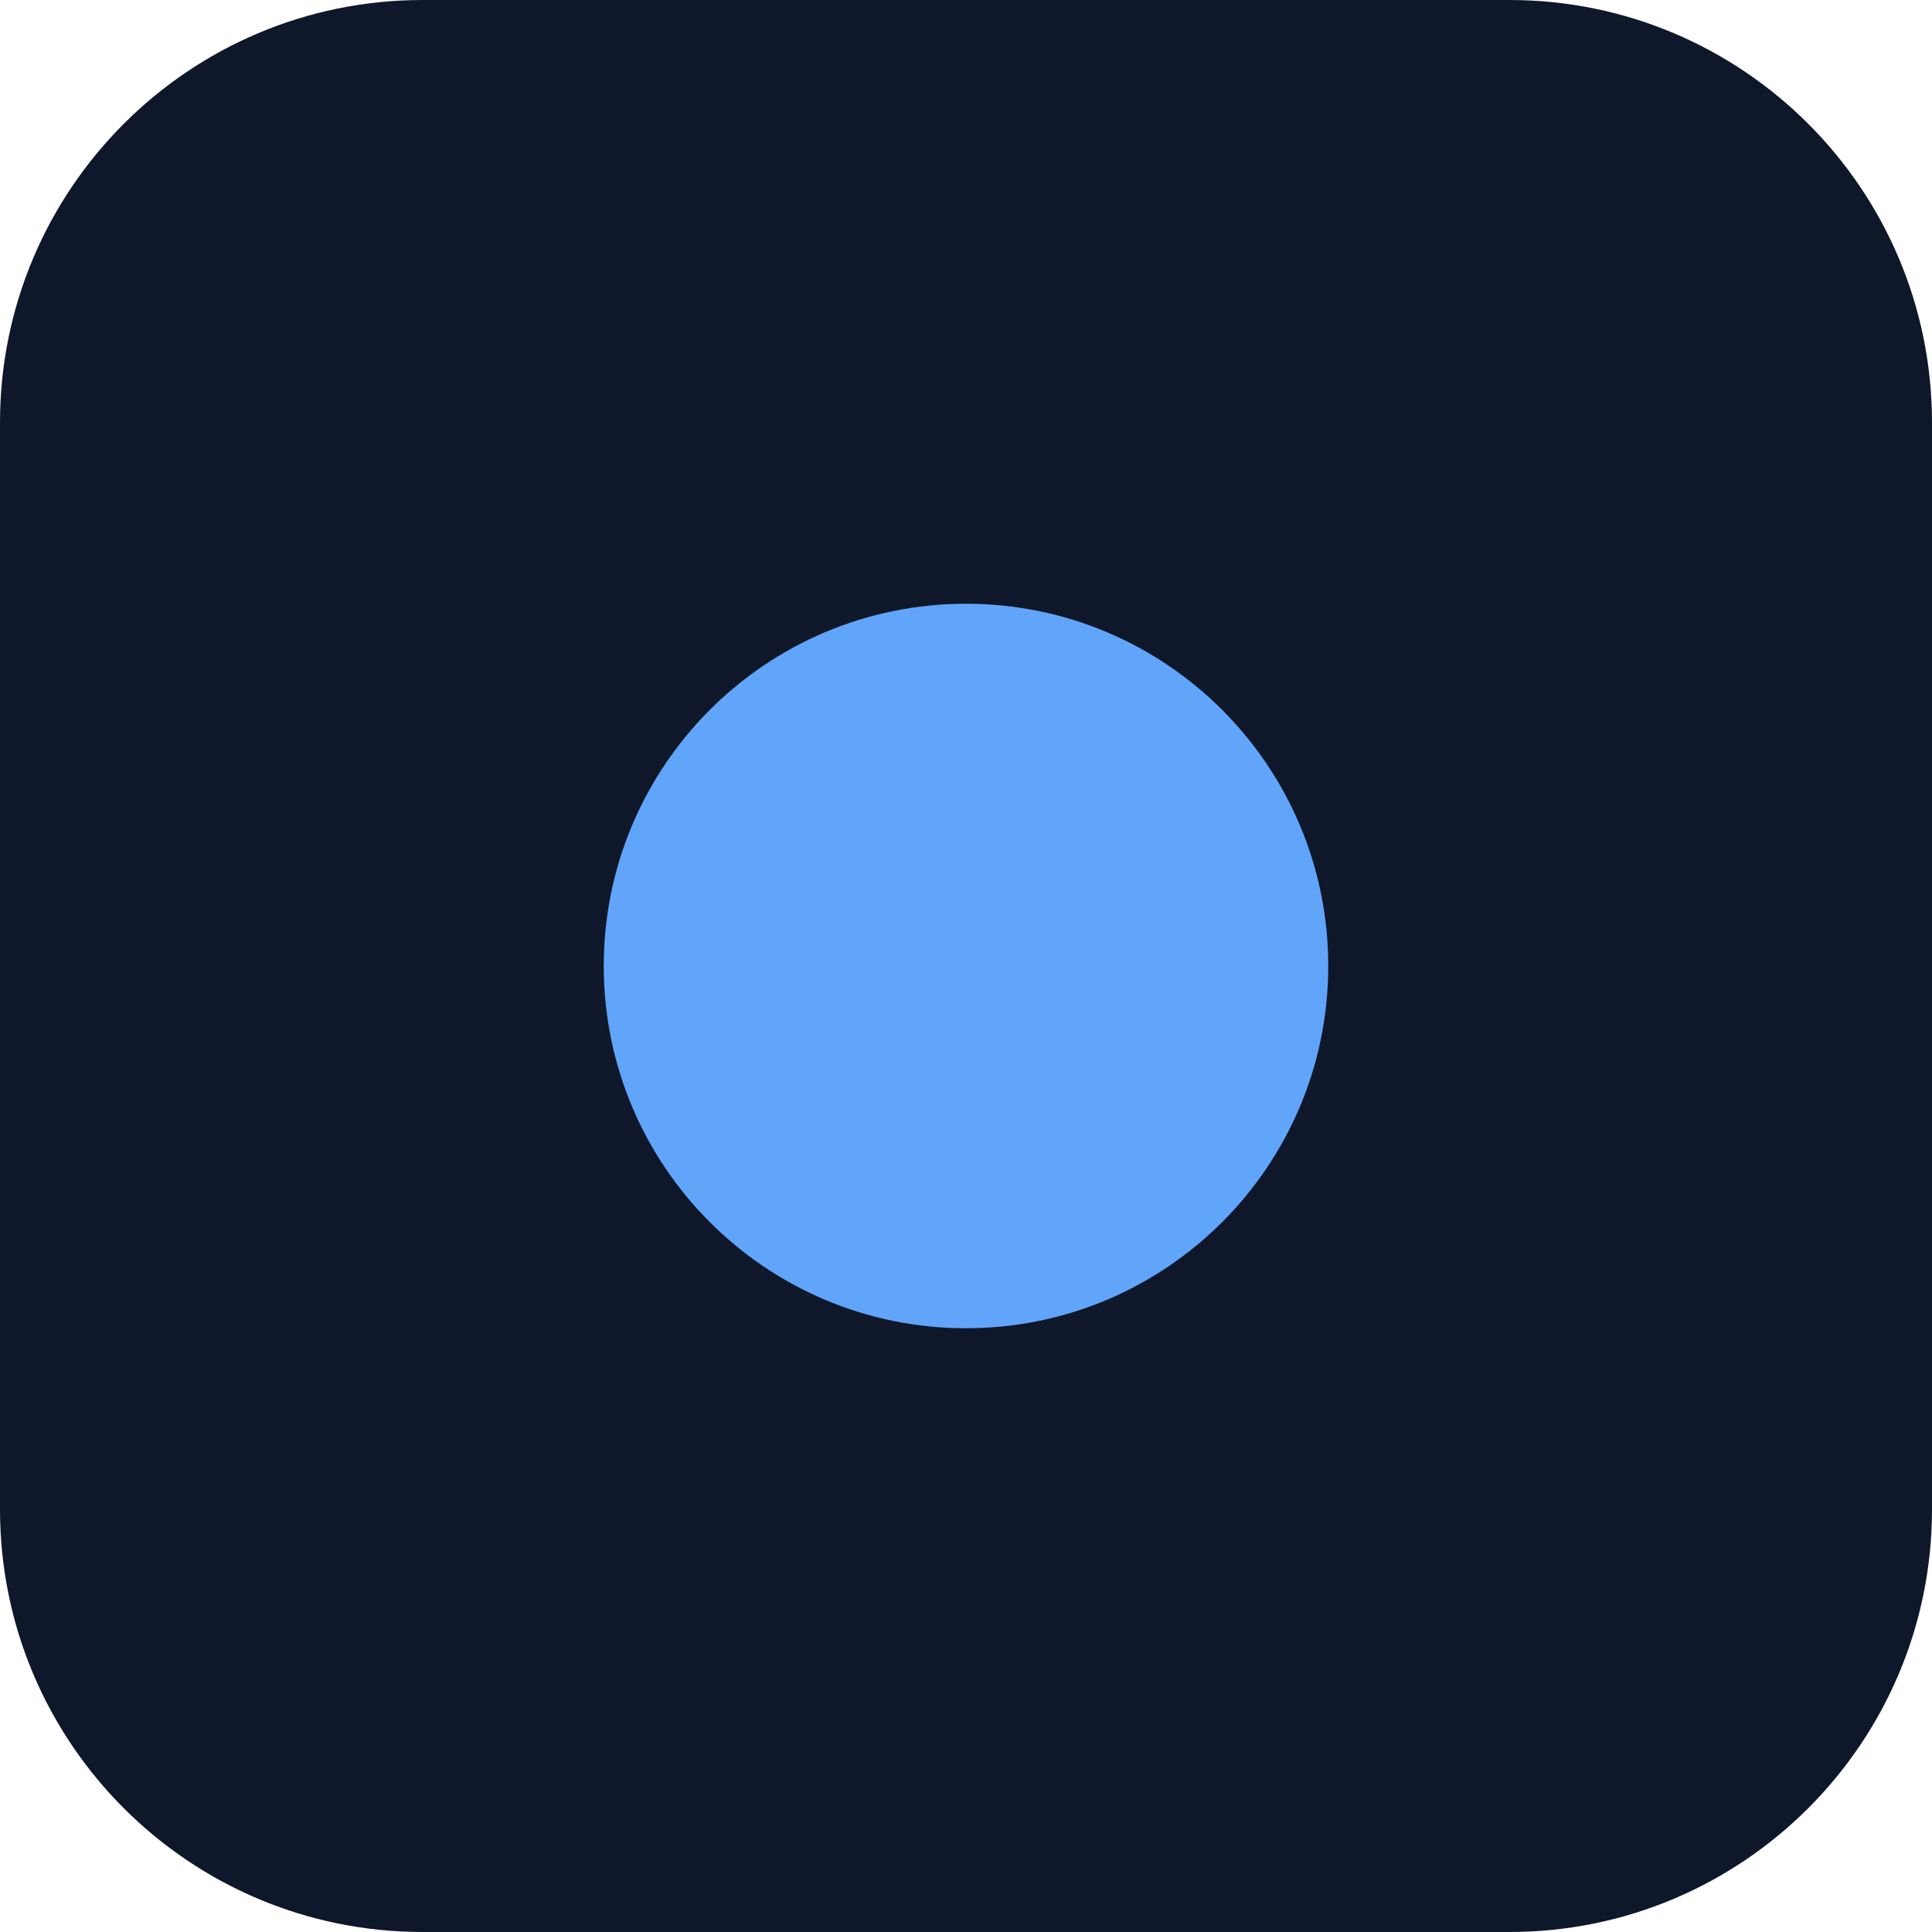
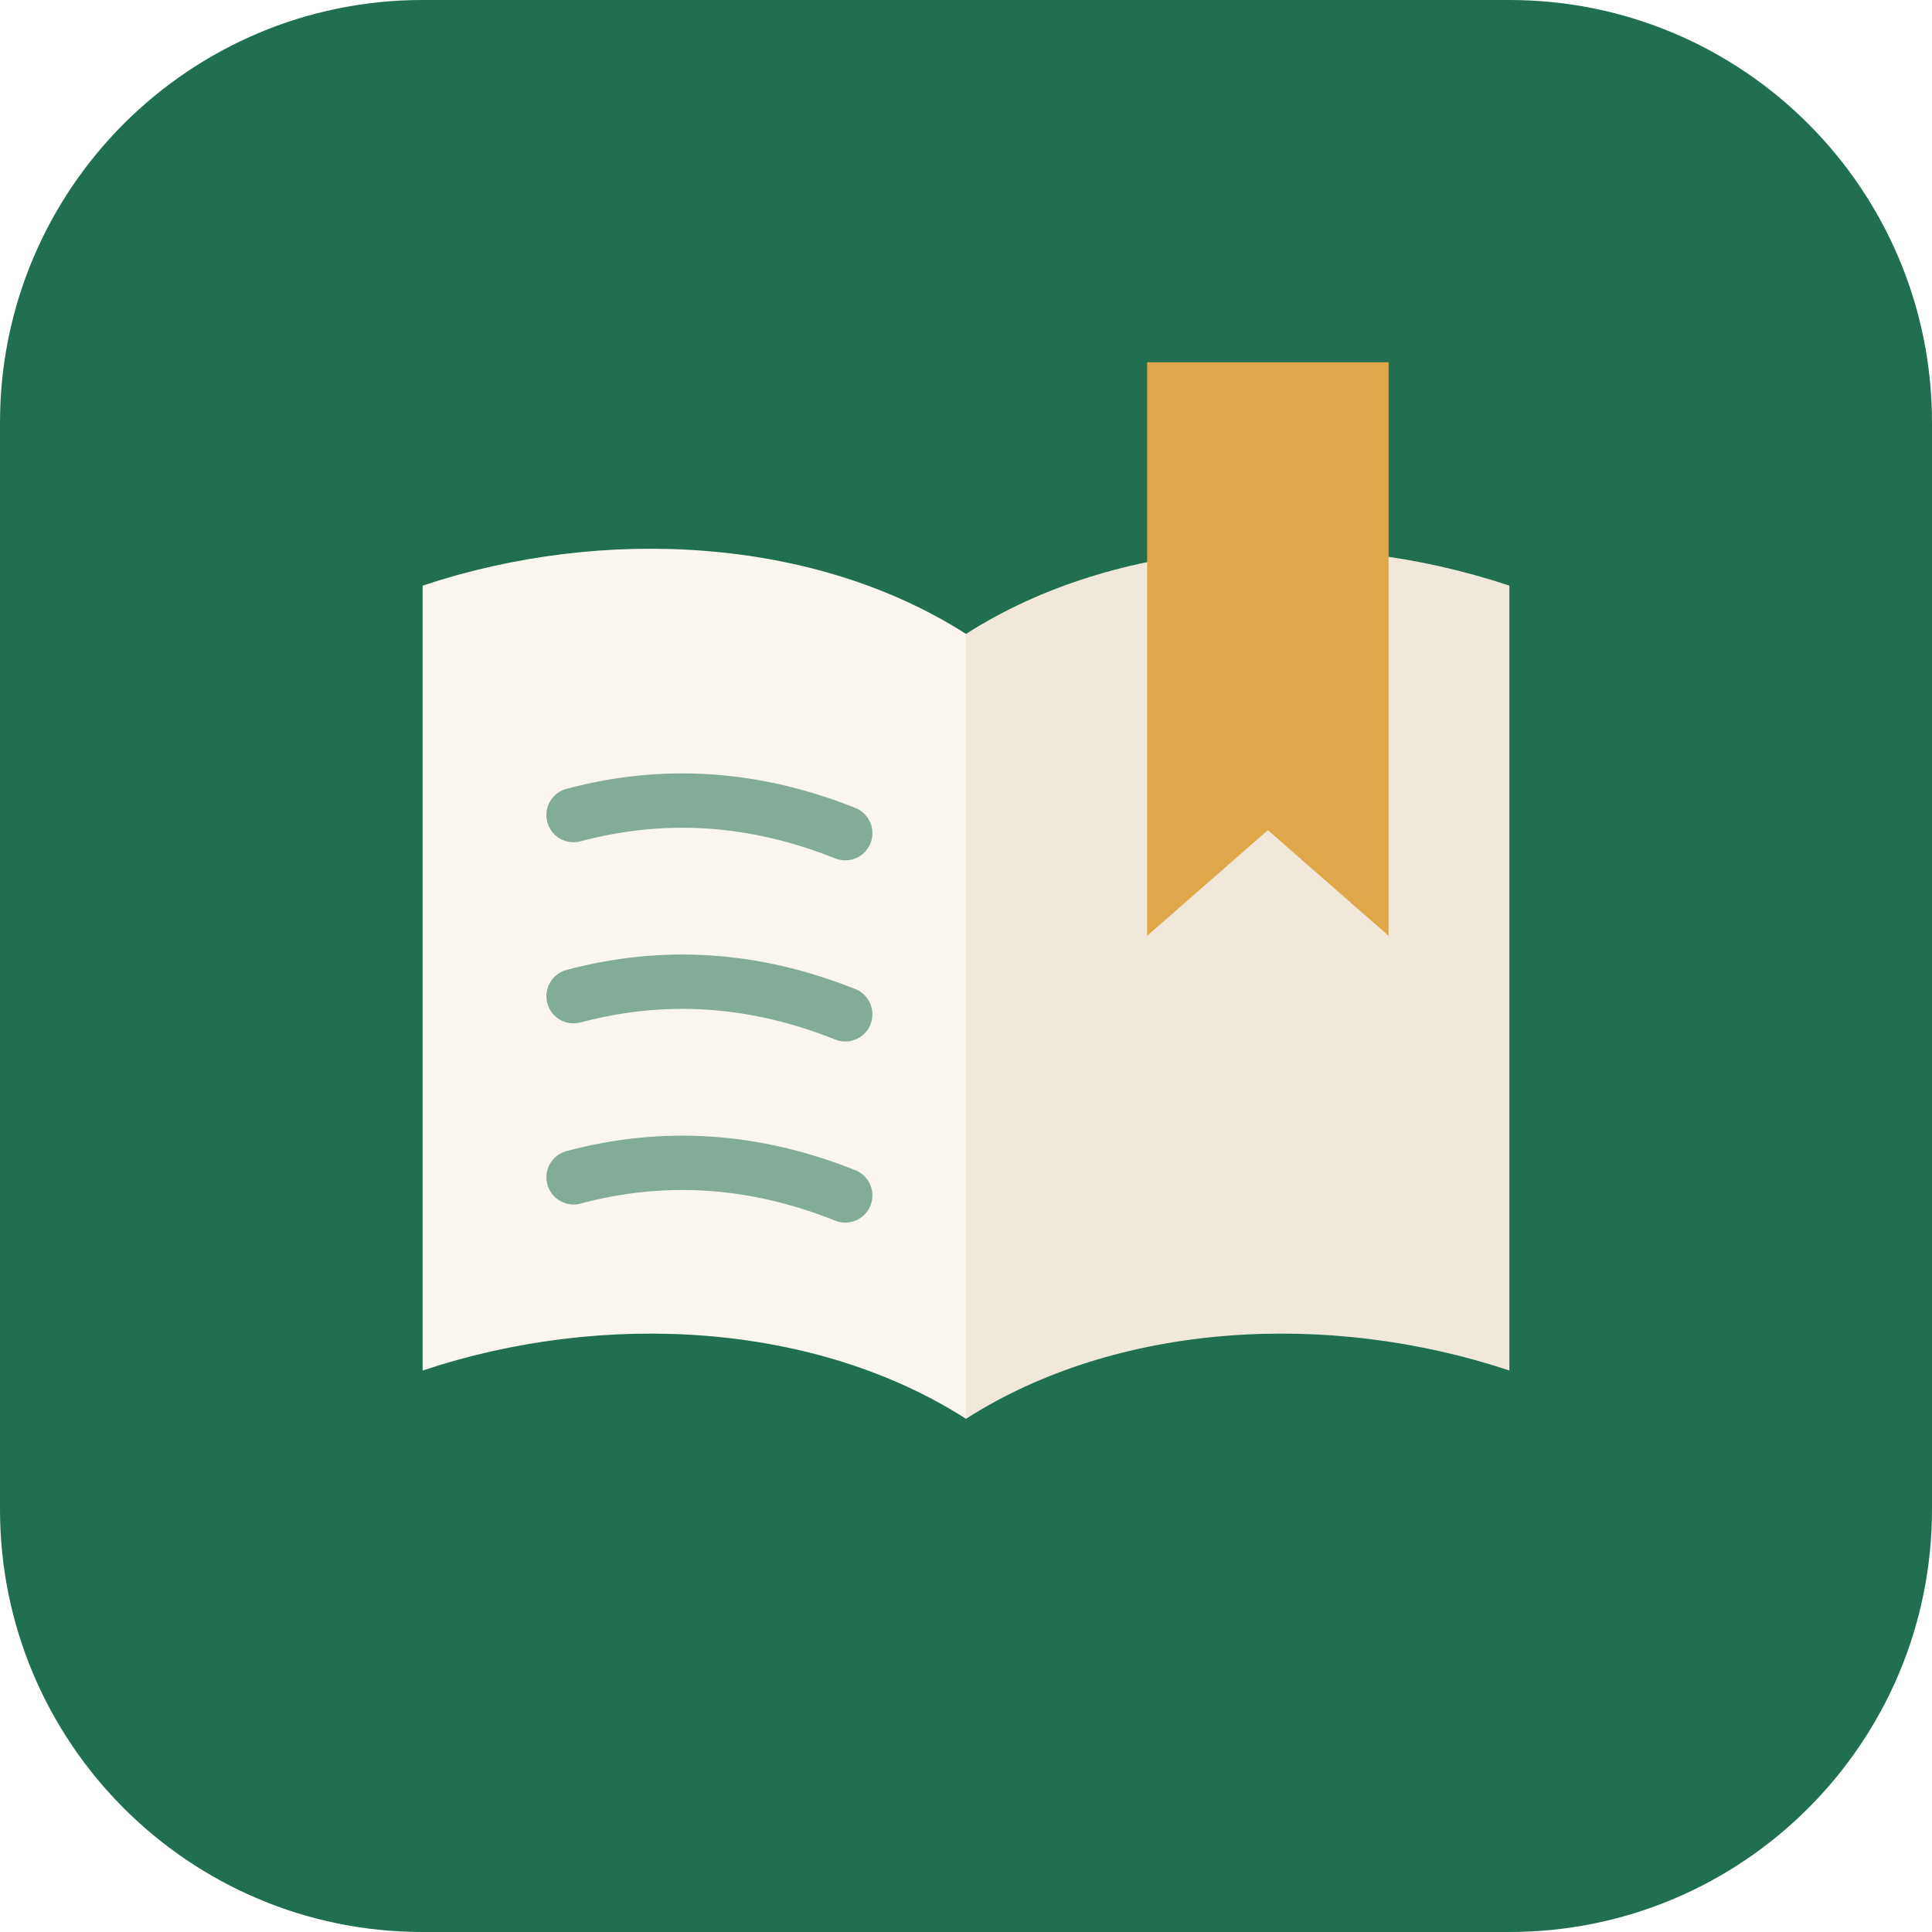
<svg xmlns="http://www.w3.org/2000/svg" viewBox="0 0 64 64">
-   <rect width="64" height="64" rx="14" fill="#0f172a" />
-   <circle cx="32" cy="32" r="12" fill="#60a5fa" />
+   <rect width="64" height="64" rx="14" fill="#1f6f50" />
+   <path d="M32 21c-5-3.2-12-3.6-18-1.6v26c6-2 13-1.6 18 1.6z" fill="#faf6ee" />
+   <path d="M32 21c5-3.2 12-3.6 18-1.6v26c-6-2-13-1.6-18 1.6z" fill="#f0e9db" />
+   <path d="M19 27c3-.8 6-.6 9 .6M19 33c3-.8 6-.6 9 .6M19 39c3-.8 6-.6 9 .6" fill="none" stroke="#1f6f50" stroke-width="1.8" stroke-linecap="round" opacity=".55" />
+   <path d="M38 12h8v19l-4-3.5-4 3.5z" fill="#e0a64a" />
</svg>
